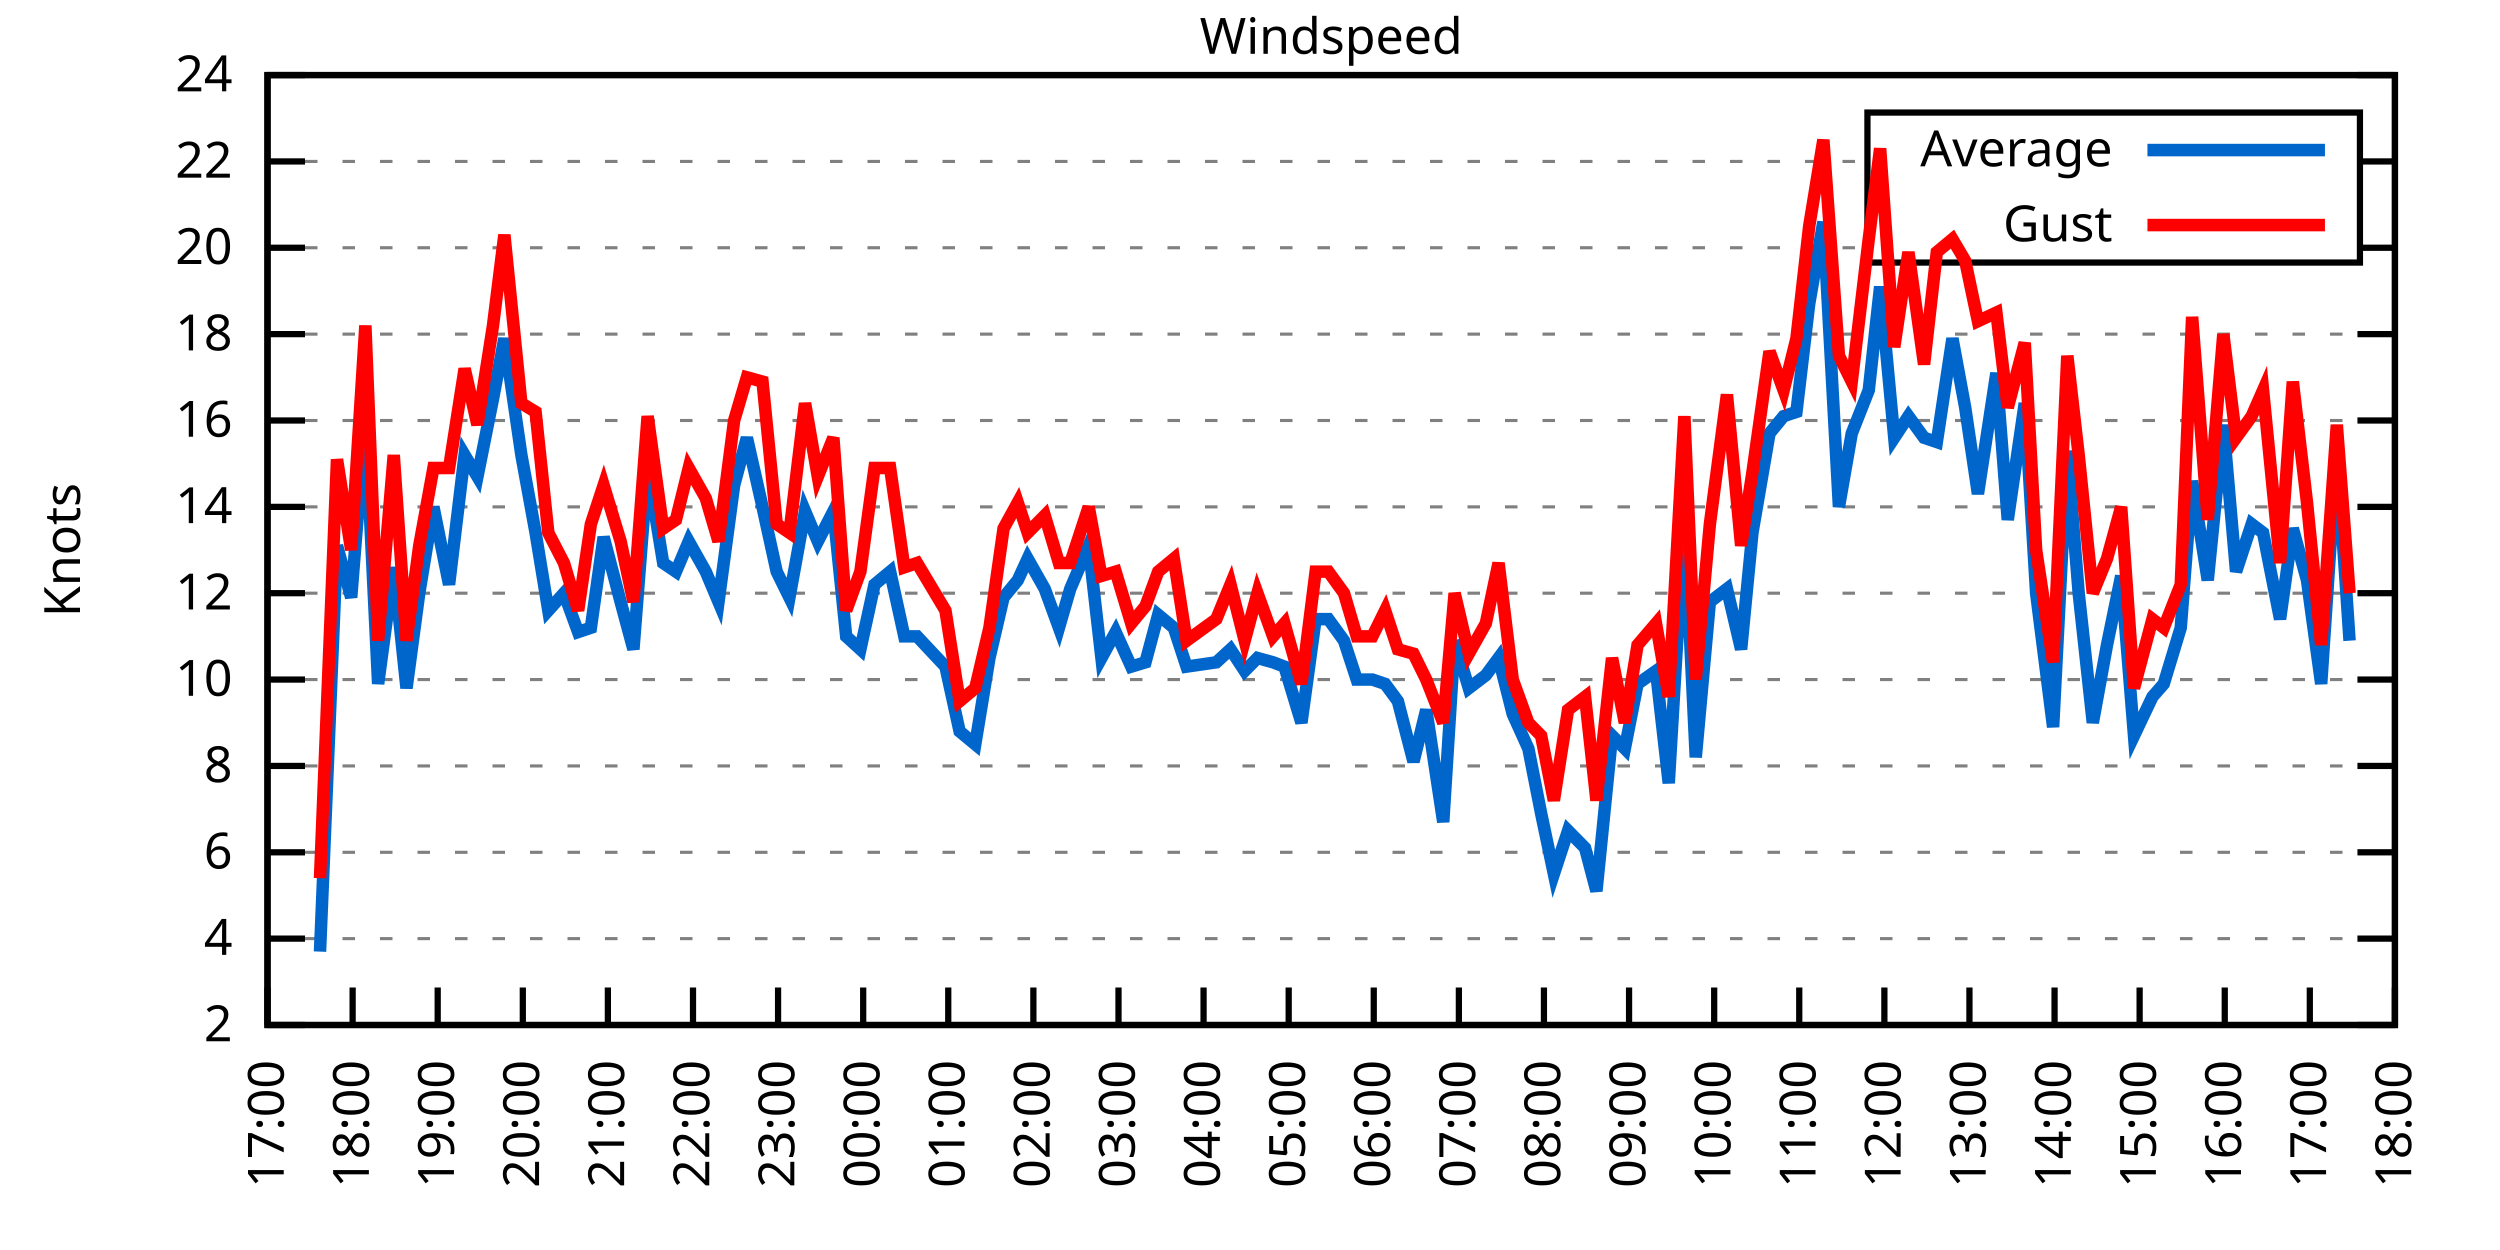
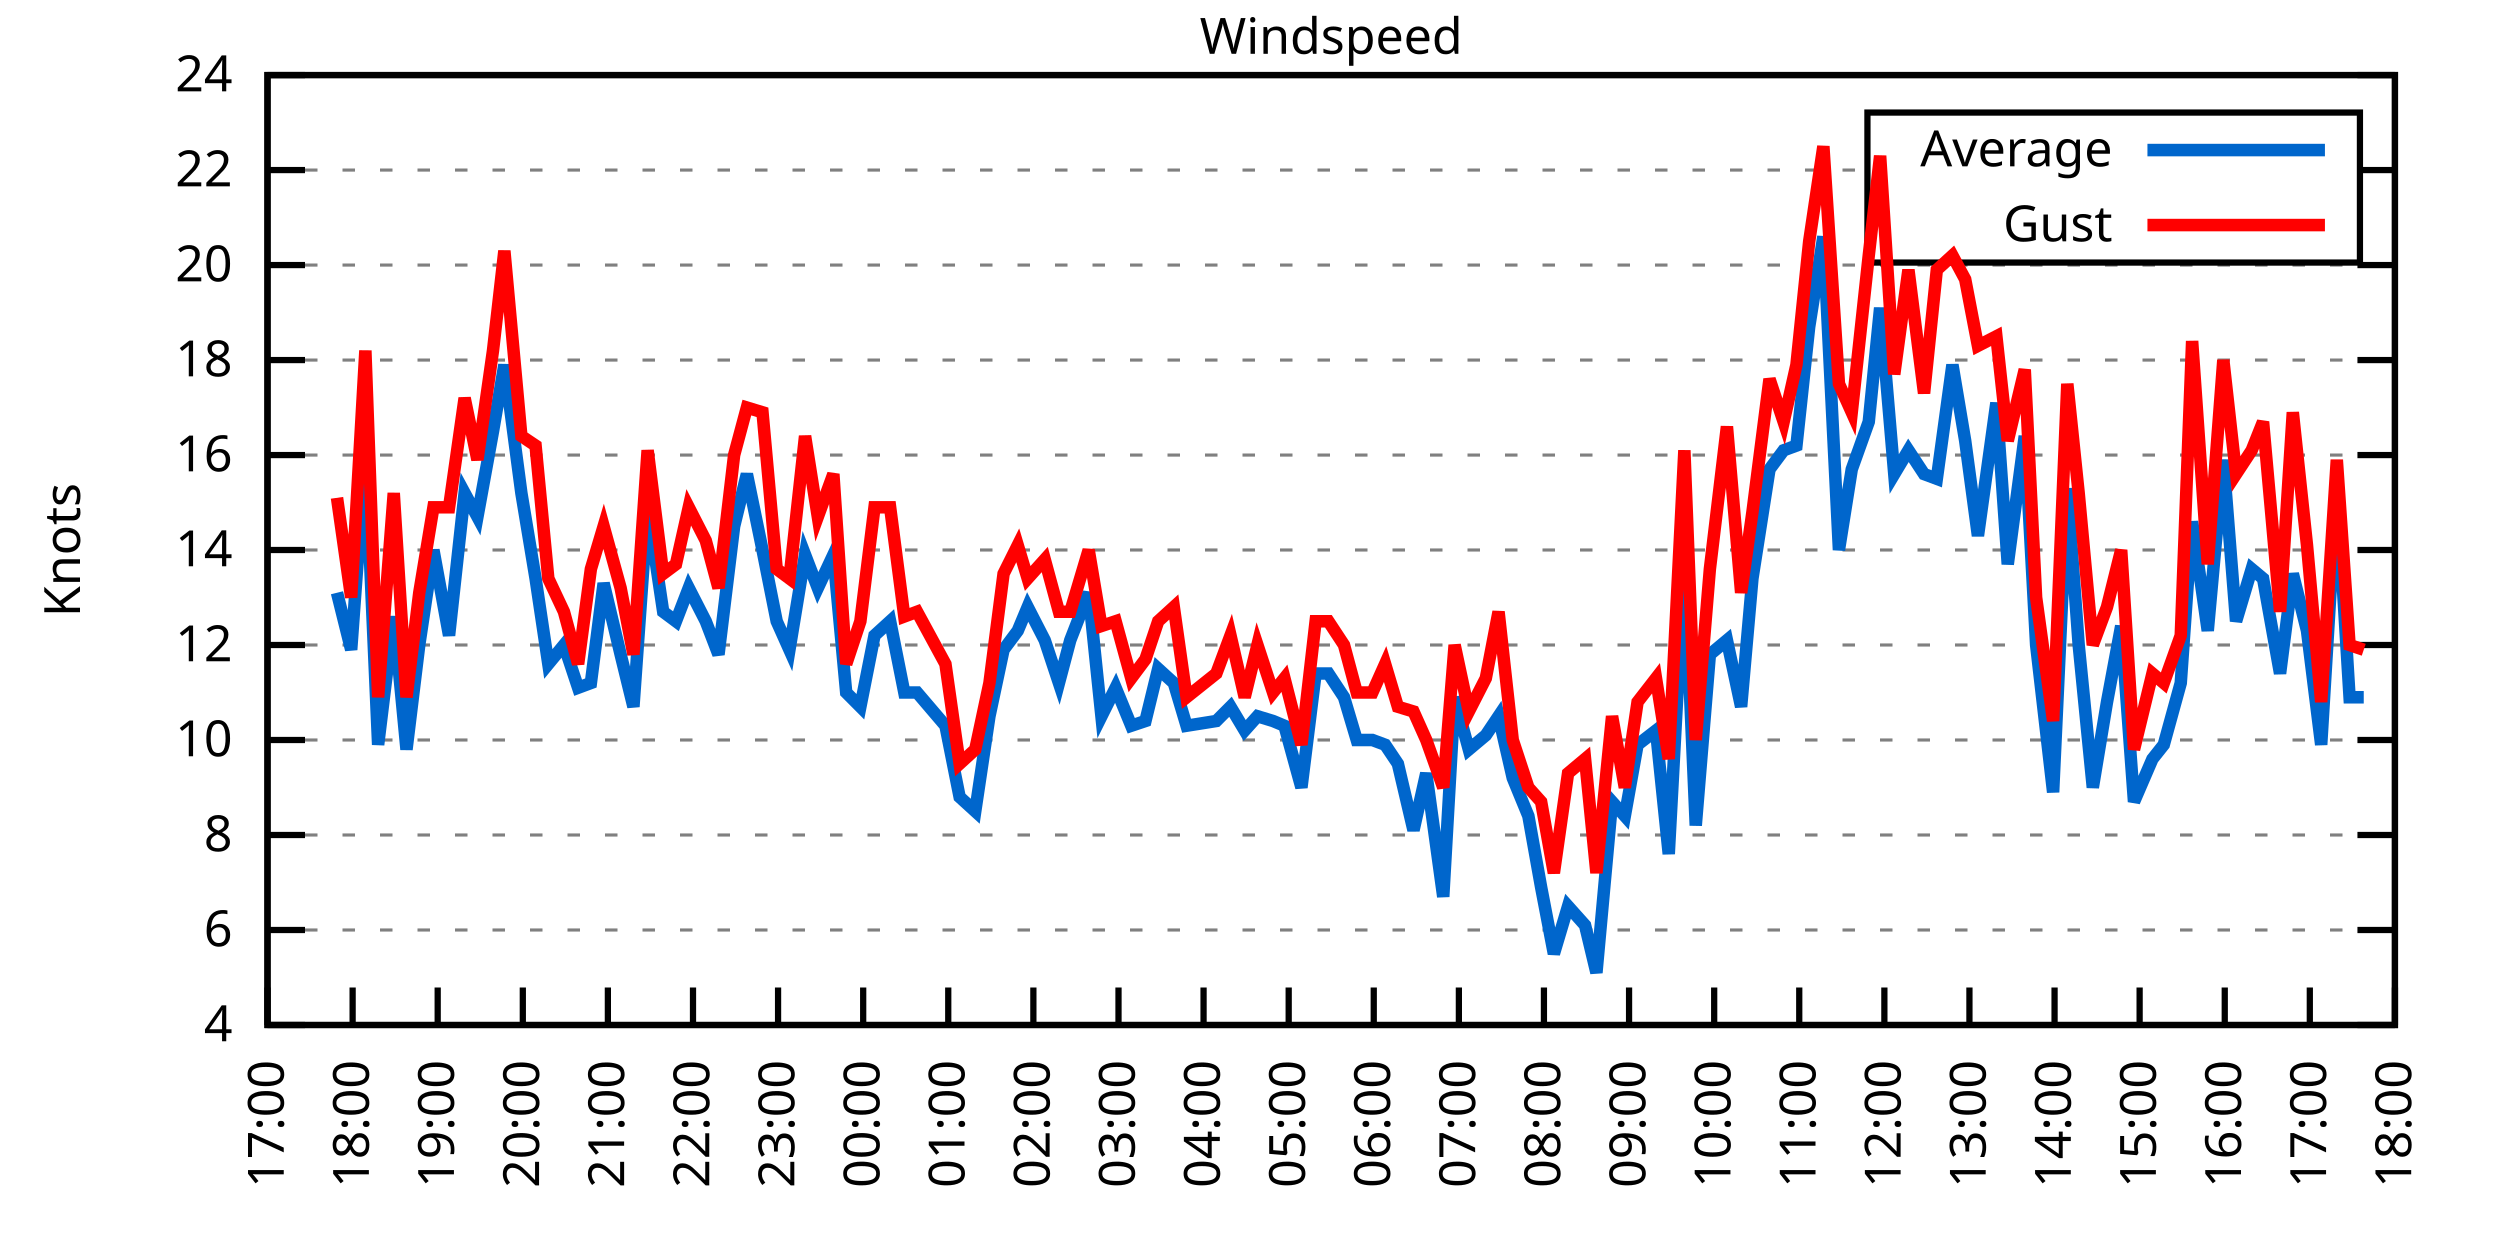
<svg xmlns="http://www.w3.org/2000/svg" xmlns:xlink="http://www.w3.org/1999/xlink" width="400" height="200" viewBox="0 0 400 200">
  <g id="gnuplot_canvas">
    <rect x="0" y="0" width="400" height="200" fill="none" />
    <defs>
      <circle id="gpDot" r="0.5" stroke-width="0.5" stroke="currentColor" />
      <path id="gpPt0" stroke-width="0.333" stroke="currentColor" d="M-1,0 h2 M0,-1 v2" />
      <path id="gpPt1" stroke-width="0.333" stroke="currentColor" d="M-1,-1 L1,1 M1,-1 L-1,1" />
      <path id="gpPt2" stroke-width="0.333" stroke="currentColor" d="M-1,0 L1,0 M0,-1 L0,1 M-1,-1 L1,1 M-1,1 L1,-1" />
      <rect id="gpPt3" stroke-width="0.333" stroke="currentColor" x="-1" y="-1" width="2" height="2" />
      <rect id="gpPt4" stroke-width="0.333" stroke="currentColor" fill="currentColor" x="-1" y="-1" width="2" height="2" />
      <circle id="gpPt5" stroke-width="0.333" stroke="currentColor" cx="0" cy="0" r="1" />
      <use xlink:href="#gpPt5" id="gpPt6" fill="currentColor" stroke="none" />
      <path id="gpPt7" stroke-width="0.333" stroke="currentColor" d="M0,-1.33 L-1.33,0.67 L1.33,0.67 z" />
      <use xlink:href="#gpPt7" id="gpPt8" fill="currentColor" stroke="none" />
      <use xlink:href="#gpPt7" id="gpPt9" stroke="currentColor" transform="rotate(180)" />
      <use xlink:href="#gpPt9" id="gpPt10" fill="currentColor" stroke="none" />
      <use xlink:href="#gpPt3" id="gpPt11" stroke="currentColor" transform="rotate(45)" />
      <use xlink:href="#gpPt11" id="gpPt12" fill="currentColor" stroke="none" />
      <path id="gpPt13" stroke-width="0.333" stroke="currentColor" d="M0,1.330 L1.265,0.411 L0.782,-1.067 L-0.782,-1.076 L-1.265,0.411 z" />
      <use xlink:href="#gpPt13" id="gpPt14" fill="currentColor" stroke="none" />
      <filter id="textbox" filterUnits="objectBoundingBox" x="0" y="0" height="1" width="1">
        <feFlood flood-color="white" flood-opacity="1" result="bgnd" />
        <feComposite in="SourceGraphic" in2="bgnd" operator="atop" />
      </filter>
      <filter id="greybox" filterUnits="objectBoundingBox" x="0" y="0" height="1" width="1">
        <feFlood flood-color="lightgrey" flood-opacity="1" result="grey" />
        <feComposite in="SourceGraphic" in2="grey" operator="atop" />
      </filter>
    </defs>
    <g fill="none" color="white" stroke="currentColor" stroke-width="1.00" stroke-linecap="butt" stroke-linejoin="miter">
</g>
    <g fill="none" color="black" stroke="currentColor" stroke-width="1.00" stroke-linecap="butt" stroke-linejoin="miter">
      <g stroke="none" shape-rendering="crispEdges">
        <polygon fill="rgb(255, 255, 255)" points="42.80,164.00 383.18,164.00 383.18,12.02 42.80,12.02 " />
      </g>
    </g>
    <g fill="none" color="black" stroke="currentColor" stroke-width="1.00" stroke-linecap="butt" stroke-linejoin="miter">
</g>
    <g fill="none" color="black" stroke="black" stroke-width="0.50" stroke-linecap="butt" stroke-linejoin="miter">
</g>
    <g fill="none" color="gray" stroke="currentColor" stroke-width="0.50" stroke-linecap="butt" stroke-linejoin="miter">
      <path stroke="gray" stroke-dasharray="2,4" class="gridline" d="M42.80,164.00 L383.19,164.00  " />
    </g>
    <g fill="none" color="gray" stroke="gray" stroke-width="1.00" stroke-linecap="butt" stroke-linejoin="miter">
</g>
    <g fill="none" color="black" stroke="currentColor" stroke-width="1.00" stroke-linecap="butt" stroke-linejoin="miter">
      <path stroke="black" d="M42.80,164.00 L48.80,164.00 M383.19,164.00 L377.19,164.00  " />
      <g transform="translate(37.20,166.60)" stroke="none" fill="black" font-family="Sans" font-size="8.00" text-anchor="end">
        <text>
-           <tspan font-family="Sans"> 2</tspan>
-         </text>
-       </g>
-     </g>
-     <g fill="none" color="black" stroke="currentColor" stroke-width="1.00" stroke-linecap="butt" stroke-linejoin="miter">
- </g>
-     <g fill="none" color="black" stroke="black" stroke-width="0.50" stroke-linecap="butt" stroke-linejoin="miter">
- </g>
-     <g fill="none" color="gray" stroke="currentColor" stroke-width="0.50" stroke-linecap="butt" stroke-linejoin="miter">
-       <path stroke="gray" stroke-dasharray="2,4" class="gridline" d="M42.80,150.18 L383.19,150.18  " />
-     </g>
-     <g fill="none" color="gray" stroke="gray" stroke-width="1.00" stroke-linecap="butt" stroke-linejoin="miter">
- </g>
-     <g fill="none" color="black" stroke="currentColor" stroke-width="1.00" stroke-linecap="butt" stroke-linejoin="miter">
-       <path stroke="black" d="M42.80,150.18 L48.80,150.18 M383.19,150.18 L377.19,150.18  " />
-       <g transform="translate(37.20,152.78)" stroke="none" fill="black" font-family="Sans" font-size="8.00" text-anchor="end">
-         <text>
          <tspan font-family="Sans"> 4</tspan>
        </text>
      </g>
    </g>
    <g fill="none" color="black" stroke="currentColor" stroke-width="1.00" stroke-linecap="butt" stroke-linejoin="miter">
</g>
    <g fill="none" color="black" stroke="black" stroke-width="0.50" stroke-linecap="butt" stroke-linejoin="miter">
</g>
    <g fill="none" color="gray" stroke="currentColor" stroke-width="0.50" stroke-linecap="butt" stroke-linejoin="miter">
-       <path stroke="gray" stroke-dasharray="2,4" class="gridline" d="M42.80,136.37 L383.19,136.37  " />
-     </g>
-     <g fill="none" color="gray" stroke="gray" stroke-width="1.00" stroke-linecap="butt" stroke-linejoin="miter">
- </g>
-     <g fill="none" color="black" stroke="currentColor" stroke-width="1.00" stroke-linecap="butt" stroke-linejoin="miter">
-       <path stroke="black" d="M42.80,136.37 L48.80,136.37 M383.19,136.37 L377.19,136.37  " />
-       <g transform="translate(37.20,138.97)" stroke="none" fill="black" font-family="Sans" font-size="8.00" text-anchor="end">
+       <path stroke="gray" stroke-dasharray="2,4" class="gridline" d="M42.80,148.80 L383.19,148.80  " />
+     </g>
+     <g fill="none" color="gray" stroke="gray" stroke-width="1.00" stroke-linecap="butt" stroke-linejoin="miter">
+ </g>
+     <g fill="none" color="black" stroke="currentColor" stroke-width="1.00" stroke-linecap="butt" stroke-linejoin="miter">
+       <path stroke="black" d="M42.80,148.80 L48.80,148.80 M383.19,148.80 L377.19,148.80  " />
+       <g transform="translate(37.20,151.40)" stroke="none" fill="black" font-family="Sans" font-size="8.00" text-anchor="end">
        <text>
          <tspan font-family="Sans"> 6</tspan>
        </text>
      </g>
    </g>
    <g fill="none" color="black" stroke="currentColor" stroke-width="1.00" stroke-linecap="butt" stroke-linejoin="miter">
</g>
    <g fill="none" color="black" stroke="black" stroke-width="0.50" stroke-linecap="butt" stroke-linejoin="miter">
</g>
    <g fill="none" color="gray" stroke="currentColor" stroke-width="0.50" stroke-linecap="butt" stroke-linejoin="miter">
-       <path stroke="gray" stroke-dasharray="2,4" class="gridline" d="M42.80,122.55 L383.19,122.55  " />
-     </g>
-     <g fill="none" color="gray" stroke="gray" stroke-width="1.00" stroke-linecap="butt" stroke-linejoin="miter">
- </g>
-     <g fill="none" color="black" stroke="currentColor" stroke-width="1.00" stroke-linecap="butt" stroke-linejoin="miter">
-       <path stroke="black" d="M42.80,122.55 L48.80,122.55 M383.19,122.55 L377.19,122.55  " />
-       <g transform="translate(37.20,125.15)" stroke="none" fill="black" font-family="Sans" font-size="8.00" text-anchor="end">
+       <path stroke="gray" stroke-dasharray="2,4" class="gridline" d="M42.80,133.60 L383.19,133.60  " />
+     </g>
+     <g fill="none" color="gray" stroke="gray" stroke-width="1.00" stroke-linecap="butt" stroke-linejoin="miter">
+ </g>
+     <g fill="none" color="black" stroke="currentColor" stroke-width="1.00" stroke-linecap="butt" stroke-linejoin="miter">
+       <path stroke="black" d="M42.80,133.60 L48.80,133.60 M383.19,133.60 L377.19,133.60  " />
+       <g transform="translate(37.20,136.20)" stroke="none" fill="black" font-family="Sans" font-size="8.00" text-anchor="end">
        <text>
          <tspan font-family="Sans"> 8</tspan>
        </text>
      </g>
    </g>
    <g fill="none" color="black" stroke="currentColor" stroke-width="1.00" stroke-linecap="butt" stroke-linejoin="miter">
</g>
    <g fill="none" color="black" stroke="black" stroke-width="0.50" stroke-linecap="butt" stroke-linejoin="miter">
</g>
    <g fill="none" color="gray" stroke="currentColor" stroke-width="0.50" stroke-linecap="butt" stroke-linejoin="miter">
-       <path stroke="gray" stroke-dasharray="2,4" class="gridline" d="M42.80,108.73 L383.19,108.73  " />
-     </g>
-     <g fill="none" color="gray" stroke="gray" stroke-width="1.00" stroke-linecap="butt" stroke-linejoin="miter">
- </g>
-     <g fill="none" color="black" stroke="currentColor" stroke-width="1.00" stroke-linecap="butt" stroke-linejoin="miter">
-       <path stroke="black" d="M42.80,108.73 L48.80,108.73 M383.19,108.73 L377.19,108.73  " />
-       <g transform="translate(37.20,111.33)" stroke="none" fill="black" font-family="Sans" font-size="8.00" text-anchor="end">
+       <path stroke="gray" stroke-dasharray="2,4" class="gridline" d="M42.80,118.40 L383.19,118.40  " />
+     </g>
+     <g fill="none" color="gray" stroke="gray" stroke-width="1.00" stroke-linecap="butt" stroke-linejoin="miter">
+ </g>
+     <g fill="none" color="black" stroke="currentColor" stroke-width="1.00" stroke-linecap="butt" stroke-linejoin="miter">
+       <path stroke="black" d="M42.80,118.40 L48.80,118.40 M383.19,118.40 L377.19,118.40  " />
+       <g transform="translate(37.20,121.00)" stroke="none" fill="black" font-family="Sans" font-size="8.00" text-anchor="end">
        <text>
          <tspan font-family="Sans"> 10</tspan>
        </text>
      </g>
    </g>
    <g fill="none" color="black" stroke="currentColor" stroke-width="1.00" stroke-linecap="butt" stroke-linejoin="miter">
</g>
    <g fill="none" color="black" stroke="black" stroke-width="0.50" stroke-linecap="butt" stroke-linejoin="miter">
</g>
    <g fill="none" color="gray" stroke="currentColor" stroke-width="0.50" stroke-linecap="butt" stroke-linejoin="miter">
-       <path stroke="gray" stroke-dasharray="2,4" class="gridline" d="M42.80,94.91 L383.19,94.91  " />
-     </g>
-     <g fill="none" color="gray" stroke="gray" stroke-width="1.00" stroke-linecap="butt" stroke-linejoin="miter">
- </g>
-     <g fill="none" color="black" stroke="currentColor" stroke-width="1.00" stroke-linecap="butt" stroke-linejoin="miter">
-       <path stroke="black" d="M42.80,94.91 L48.80,94.91 M383.19,94.91 L377.19,94.91  " />
-       <g transform="translate(37.20,97.51)" stroke="none" fill="black" font-family="Sans" font-size="8.00" text-anchor="end">
+       <path stroke="gray" stroke-dasharray="2,4" class="gridline" d="M42.80,103.20 L383.19,103.20  " />
+     </g>
+     <g fill="none" color="gray" stroke="gray" stroke-width="1.00" stroke-linecap="butt" stroke-linejoin="miter">
+ </g>
+     <g fill="none" color="black" stroke="currentColor" stroke-width="1.00" stroke-linecap="butt" stroke-linejoin="miter">
+       <path stroke="black" d="M42.80,103.20 L48.80,103.20 M383.19,103.20 L377.19,103.20  " />
+       <g transform="translate(37.20,105.80)" stroke="none" fill="black" font-family="Sans" font-size="8.00" text-anchor="end">
        <text>
          <tspan font-family="Sans"> 12</tspan>
        </text>
      </g>
    </g>
    <g fill="none" color="black" stroke="currentColor" stroke-width="1.00" stroke-linecap="butt" stroke-linejoin="miter">
</g>
    <g fill="none" color="black" stroke="black" stroke-width="0.50" stroke-linecap="butt" stroke-linejoin="miter">
</g>
    <g fill="none" color="gray" stroke="currentColor" stroke-width="0.50" stroke-linecap="butt" stroke-linejoin="miter">
-       <path stroke="gray" stroke-dasharray="2,4" class="gridline" d="M42.80,81.10 L383.19,81.10  " />
-     </g>
-     <g fill="none" color="gray" stroke="gray" stroke-width="1.00" stroke-linecap="butt" stroke-linejoin="miter">
- </g>
-     <g fill="none" color="black" stroke="currentColor" stroke-width="1.00" stroke-linecap="butt" stroke-linejoin="miter">
-       <path stroke="black" d="M42.80,81.10 L48.80,81.10 M383.19,81.10 L377.19,81.10  " />
-       <g transform="translate(37.20,83.70)" stroke="none" fill="black" font-family="Sans" font-size="8.00" text-anchor="end">
+       <path stroke="gray" stroke-dasharray="2,4" class="gridline" d="M42.80,88.00 L383.19,88.00  " />
+     </g>
+     <g fill="none" color="gray" stroke="gray" stroke-width="1.00" stroke-linecap="butt" stroke-linejoin="miter">
+ </g>
+     <g fill="none" color="black" stroke="currentColor" stroke-width="1.00" stroke-linecap="butt" stroke-linejoin="miter">
+       <path stroke="black" d="M42.80,88.00 L48.80,88.00 M383.19,88.00 L377.19,88.00  " />
+       <g transform="translate(37.20,90.60)" stroke="none" fill="black" font-family="Sans" font-size="8.00" text-anchor="end">
        <text>
          <tspan font-family="Sans"> 14</tspan>
        </text>
      </g>
    </g>
    <g fill="none" color="black" stroke="currentColor" stroke-width="1.00" stroke-linecap="butt" stroke-linejoin="miter">
</g>
    <g fill="none" color="black" stroke="black" stroke-width="0.50" stroke-linecap="butt" stroke-linejoin="miter">
</g>
    <g fill="none" color="gray" stroke="currentColor" stroke-width="0.50" stroke-linecap="butt" stroke-linejoin="miter">
-       <path stroke="gray" stroke-dasharray="2,4" class="gridline" d="M42.80,67.28 L383.19,67.28  " />
-     </g>
-     <g fill="none" color="gray" stroke="gray" stroke-width="1.00" stroke-linecap="butt" stroke-linejoin="miter">
- </g>
-     <g fill="none" color="black" stroke="currentColor" stroke-width="1.00" stroke-linecap="butt" stroke-linejoin="miter">
-       <path stroke="black" d="M42.80,67.28 L48.80,67.28 M383.19,67.28 L377.19,67.28  " />
-       <g transform="translate(37.20,69.88)" stroke="none" fill="black" font-family="Sans" font-size="8.00" text-anchor="end">
+       <path stroke="gray" stroke-dasharray="2,4" class="gridline" d="M42.80,72.81 L383.19,72.81  " />
+     </g>
+     <g fill="none" color="gray" stroke="gray" stroke-width="1.00" stroke-linecap="butt" stroke-linejoin="miter">
+ </g>
+     <g fill="none" color="black" stroke="currentColor" stroke-width="1.00" stroke-linecap="butt" stroke-linejoin="miter">
+       <path stroke="black" d="M42.80,72.81 L48.80,72.81 M383.19,72.81 L377.19,72.81  " />
+       <g transform="translate(37.20,75.41)" stroke="none" fill="black" font-family="Sans" font-size="8.00" text-anchor="end">
        <text>
          <tspan font-family="Sans"> 16</tspan>
        </text>
      </g>
    </g>
    <g fill="none" color="black" stroke="currentColor" stroke-width="1.00" stroke-linecap="butt" stroke-linejoin="miter">
</g>
    <g fill="none" color="black" stroke="black" stroke-width="0.50" stroke-linecap="butt" stroke-linejoin="miter">
</g>
    <g fill="none" color="gray" stroke="currentColor" stroke-width="0.50" stroke-linecap="butt" stroke-linejoin="miter">
-       <path stroke="gray" stroke-dasharray="2,4" class="gridline" d="M42.80,53.46 L383.19,53.46  " />
-     </g>
-     <g fill="none" color="gray" stroke="gray" stroke-width="1.00" stroke-linecap="butt" stroke-linejoin="miter">
- </g>
-     <g fill="none" color="black" stroke="currentColor" stroke-width="1.00" stroke-linecap="butt" stroke-linejoin="miter">
-       <path stroke="black" d="M42.80,53.46 L48.80,53.46 M383.19,53.46 L377.19,53.46  " />
-       <g transform="translate(37.20,56.06)" stroke="none" fill="black" font-family="Sans" font-size="8.00" text-anchor="end">
+       <path stroke="gray" stroke-dasharray="2,4" class="gridline" d="M42.80,57.61 L383.19,57.61  " />
+     </g>
+     <g fill="none" color="gray" stroke="gray" stroke-width="1.00" stroke-linecap="butt" stroke-linejoin="miter">
+ </g>
+     <g fill="none" color="black" stroke="currentColor" stroke-width="1.00" stroke-linecap="butt" stroke-linejoin="miter">
+       <path stroke="black" d="M42.80,57.61 L48.80,57.61 M383.19,57.61 L377.19,57.61  " />
+       <g transform="translate(37.20,60.21)" stroke="none" fill="black" font-family="Sans" font-size="8.00" text-anchor="end">
        <text>
          <tspan font-family="Sans"> 18</tspan>
        </text>
      </g>
    </g>
    <g fill="none" color="black" stroke="currentColor" stroke-width="1.00" stroke-linecap="butt" stroke-linejoin="miter">
</g>
    <g fill="none" color="black" stroke="black" stroke-width="0.50" stroke-linecap="butt" stroke-linejoin="miter">
</g>
    <g fill="none" color="gray" stroke="currentColor" stroke-width="0.50" stroke-linecap="butt" stroke-linejoin="miter">
-       <path stroke="gray" stroke-dasharray="2,4" class="gridline" d="M42.80,39.64 L298.79,39.64 M377.59,39.64 L383.19,39.64  " />
-     </g>
-     <g fill="none" color="gray" stroke="gray" stroke-width="1.00" stroke-linecap="butt" stroke-linejoin="miter">
- </g>
-     <g fill="none" color="black" stroke="currentColor" stroke-width="1.00" stroke-linecap="butt" stroke-linejoin="miter">
-       <path stroke="black" d="M42.80,39.64 L48.80,39.64 M383.19,39.64 L377.19,39.64  " />
-       <g transform="translate(37.20,42.24)" stroke="none" fill="black" font-family="Sans" font-size="8.00" text-anchor="end">
+       <path stroke="gray" stroke-dasharray="2,4" class="gridline" d="M42.80,42.41 L383.19,42.41  " />
+     </g>
+     <g fill="none" color="gray" stroke="gray" stroke-width="1.00" stroke-linecap="butt" stroke-linejoin="miter">
+ </g>
+     <g fill="none" color="black" stroke="currentColor" stroke-width="1.00" stroke-linecap="butt" stroke-linejoin="miter">
+       <path stroke="black" d="M42.80,42.41 L48.80,42.41 M383.19,42.41 L377.19,42.41  " />
+       <g transform="translate(37.20,45.01)" stroke="none" fill="black" font-family="Sans" font-size="8.00" text-anchor="end">
        <text>
          <tspan font-family="Sans"> 20</tspan>
        </text>
      </g>
    </g>
    <g fill="none" color="black" stroke="currentColor" stroke-width="1.00" stroke-linecap="butt" stroke-linejoin="miter">
</g>
    <g fill="none" color="black" stroke="black" stroke-width="0.50" stroke-linecap="butt" stroke-linejoin="miter">
</g>
    <g fill="none" color="gray" stroke="currentColor" stroke-width="0.50" stroke-linecap="butt" stroke-linejoin="miter">
-       <path stroke="gray" stroke-dasharray="2,4" class="gridline" d="M42.80,25.83 L298.79,25.83 M377.59,25.83 L383.19,25.83  " />
-     </g>
-     <g fill="none" color="gray" stroke="gray" stroke-width="1.00" stroke-linecap="butt" stroke-linejoin="miter">
- </g>
-     <g fill="none" color="black" stroke="currentColor" stroke-width="1.00" stroke-linecap="butt" stroke-linejoin="miter">
-       <path stroke="black" d="M42.80,25.83 L48.80,25.83 M383.19,25.83 L377.19,25.83  " />
-       <g transform="translate(37.20,28.43)" stroke="none" fill="black" font-family="Sans" font-size="8.00" text-anchor="end">
+       <path stroke="gray" stroke-dasharray="2,4" class="gridline" d="M42.80,27.21 L298.79,27.21 M377.59,27.21 L383.19,27.21  " />
+     </g>
+     <g fill="none" color="gray" stroke="gray" stroke-width="1.00" stroke-linecap="butt" stroke-linejoin="miter">
+ </g>
+     <g fill="none" color="black" stroke="currentColor" stroke-width="1.00" stroke-linecap="butt" stroke-linejoin="miter">
+       <path stroke="black" d="M42.80,27.21 L48.80,27.21 M383.19,27.21 L377.19,27.21  " />
+       <g transform="translate(37.20,29.81)" stroke="none" fill="black" font-family="Sans" font-size="8.00" text-anchor="end">
        <text>
          <tspan font-family="Sans"> 22</tspan>
        </text>
      </g>
    </g>
    <g fill="none" color="black" stroke="currentColor" stroke-width="1.00" stroke-linecap="butt" stroke-linejoin="miter">
</g>
    <g fill="none" color="black" stroke="black" stroke-width="0.50" stroke-linecap="butt" stroke-linejoin="miter">
</g>
    <g fill="none" color="gray" stroke="currentColor" stroke-width="0.50" stroke-linecap="butt" stroke-linejoin="miter">
      <path stroke="gray" stroke-dasharray="2,4" class="gridline" d="M42.80,12.01 L383.19,12.01  " />
    </g>
    <g fill="none" color="gray" stroke="gray" stroke-width="1.00" stroke-linecap="butt" stroke-linejoin="miter">
</g>
    <g fill="none" color="black" stroke="currentColor" stroke-width="1.00" stroke-linecap="butt" stroke-linejoin="miter">
      <path stroke="black" d="M42.80,12.01 L48.80,12.01 M383.19,12.01 L377.19,12.01  " />
      <g transform="translate(37.20,14.61)" stroke="none" fill="black" font-family="Sans" font-size="8.00" text-anchor="end">
        <text>
          <tspan font-family="Sans"> 24</tspan>
        </text>
      </g>
    </g>
    <g fill="none" color="black" stroke="currentColor" stroke-width="1.00" stroke-linecap="butt" stroke-linejoin="miter">
      <path stroke="black" d="M42.80,164.00 L42.80,158.00  " />
      <g transform="translate(45.40,169.60) rotate(270.00)" stroke="none" fill="black" font-family="Sans" font-size="8.00" text-anchor="end">
        <text>
          <tspan font-family="Sans">17:00</tspan>
        </text>
      </g>
    </g>
    <g fill="none" color="black" stroke="currentColor" stroke-width="1.00" stroke-linecap="butt" stroke-linejoin="miter">
      <path stroke="black" d="M56.42,164.00 L56.42,158.00  " />
      <g transform="translate(59.02,169.60) rotate(270.00)" stroke="none" fill="black" font-family="Sans" font-size="8.00" text-anchor="end">
        <text>
          <tspan font-family="Sans">18:00</tspan>
        </text>
      </g>
    </g>
    <g fill="none" color="black" stroke="currentColor" stroke-width="1.00" stroke-linecap="butt" stroke-linejoin="miter">
      <path stroke="black" d="M70.03,164.00 L70.03,158.00  " />
      <g transform="translate(72.63,169.60) rotate(270.00)" stroke="none" fill="black" font-family="Sans" font-size="8.00" text-anchor="end">
        <text>
          <tspan font-family="Sans">19:00</tspan>
        </text>
      </g>
    </g>
    <g fill="none" color="black" stroke="currentColor" stroke-width="1.00" stroke-linecap="butt" stroke-linejoin="miter">
      <path stroke="black" d="M83.65,164.00 L83.65,158.00  " />
      <g transform="translate(86.25,169.60) rotate(270.00)" stroke="none" fill="black" font-family="Sans" font-size="8.00" text-anchor="end">
        <text>
          <tspan font-family="Sans">20:00</tspan>
        </text>
      </g>
    </g>
    <g fill="none" color="black" stroke="currentColor" stroke-width="1.00" stroke-linecap="butt" stroke-linejoin="miter">
      <path stroke="black" d="M97.26,164.00 L97.26,158.00  " />
      <g transform="translate(99.86,169.60) rotate(270.00)" stroke="none" fill="black" font-family="Sans" font-size="8.00" text-anchor="end">
        <text>
          <tspan font-family="Sans">21:00</tspan>
        </text>
      </g>
    </g>
    <g fill="none" color="black" stroke="currentColor" stroke-width="1.00" stroke-linecap="butt" stroke-linejoin="miter">
      <path stroke="black" d="M110.88,164.00 L110.88,158.00  " />
      <g transform="translate(113.48,169.60) rotate(270.00)" stroke="none" fill="black" font-family="Sans" font-size="8.00" text-anchor="end">
        <text>
          <tspan font-family="Sans">22:00</tspan>
        </text>
      </g>
    </g>
    <g fill="none" color="black" stroke="currentColor" stroke-width="1.00" stroke-linecap="butt" stroke-linejoin="miter">
      <path stroke="black" d="M124.49,164.00 L124.49,158.00  " />
      <g transform="translate(127.09,169.60) rotate(270.00)" stroke="none" fill="black" font-family="Sans" font-size="8.00" text-anchor="end">
        <text>
          <tspan font-family="Sans">23:00</tspan>
        </text>
      </g>
    </g>
    <g fill="none" color="black" stroke="currentColor" stroke-width="1.00" stroke-linecap="butt" stroke-linejoin="miter">
      <path stroke="black" d="M138.11,164.00 L138.11,158.00  " />
      <g transform="translate(140.71,169.60) rotate(270.00)" stroke="none" fill="black" font-family="Sans" font-size="8.00" text-anchor="end">
        <text>
          <tspan font-family="Sans">00:00</tspan>
        </text>
      </g>
    </g>
    <g fill="none" color="black" stroke="currentColor" stroke-width="1.00" stroke-linecap="butt" stroke-linejoin="miter">
      <path stroke="black" d="M151.72,164.00 L151.72,158.00  " />
      <g transform="translate(154.32,169.60) rotate(270.00)" stroke="none" fill="black" font-family="Sans" font-size="8.00" text-anchor="end">
        <text>
          <tspan font-family="Sans">01:00</tspan>
        </text>
      </g>
    </g>
    <g fill="none" color="black" stroke="currentColor" stroke-width="1.00" stroke-linecap="butt" stroke-linejoin="miter">
      <path stroke="black" d="M165.34,164.00 L165.34,158.00  " />
      <g transform="translate(167.94,169.60) rotate(270.00)" stroke="none" fill="black" font-family="Sans" font-size="8.00" text-anchor="end">
        <text>
          <tspan font-family="Sans">02:00</tspan>
        </text>
      </g>
    </g>
    <g fill="none" color="black" stroke="currentColor" stroke-width="1.00" stroke-linecap="butt" stroke-linejoin="miter">
      <path stroke="black" d="M178.96,164.00 L178.96,158.00  " />
      <g transform="translate(181.56,169.60) rotate(270.00)" stroke="none" fill="black" font-family="Sans" font-size="8.00" text-anchor="end">
        <text>
          <tspan font-family="Sans">03:00</tspan>
        </text>
      </g>
    </g>
    <g fill="none" color="black" stroke="currentColor" stroke-width="1.00" stroke-linecap="butt" stroke-linejoin="miter">
      <path stroke="black" d="M192.57,164.00 L192.57,158.00  " />
      <g transform="translate(195.17,169.60) rotate(270.00)" stroke="none" fill="black" font-family="Sans" font-size="8.00" text-anchor="end">
        <text>
          <tspan font-family="Sans">04:00</tspan>
        </text>
      </g>
    </g>
    <g fill="none" color="black" stroke="currentColor" stroke-width="1.00" stroke-linecap="butt" stroke-linejoin="miter">
      <path stroke="black" d="M206.19,164.00 L206.19,158.00  " />
      <g transform="translate(208.79,169.60) rotate(270.00)" stroke="none" fill="black" font-family="Sans" font-size="8.00" text-anchor="end">
        <text>
          <tspan font-family="Sans">05:00</tspan>
        </text>
      </g>
    </g>
    <g fill="none" color="black" stroke="currentColor" stroke-width="1.00" stroke-linecap="butt" stroke-linejoin="miter">
      <path stroke="black" d="M219.80,164.00 L219.80,158.00  " />
      <g transform="translate(222.40,169.60) rotate(270.00)" stroke="none" fill="black" font-family="Sans" font-size="8.00" text-anchor="end">
        <text>
          <tspan font-family="Sans">06:00</tspan>
        </text>
      </g>
    </g>
    <g fill="none" color="black" stroke="currentColor" stroke-width="1.00" stroke-linecap="butt" stroke-linejoin="miter">
      <path stroke="black" d="M233.42,164.00 L233.42,158.00  " />
      <g transform="translate(236.02,169.60) rotate(270.00)" stroke="none" fill="black" font-family="Sans" font-size="8.00" text-anchor="end">
        <text>
          <tspan font-family="Sans">07:00</tspan>
        </text>
      </g>
    </g>
    <g fill="none" color="black" stroke="currentColor" stroke-width="1.00" stroke-linecap="butt" stroke-linejoin="miter">
      <path stroke="black" d="M247.03,164.00 L247.03,158.00  " />
      <g transform="translate(249.63,169.60) rotate(270.00)" stroke="none" fill="black" font-family="Sans" font-size="8.00" text-anchor="end">
        <text>
          <tspan font-family="Sans">08:00</tspan>
        </text>
      </g>
    </g>
    <g fill="none" color="black" stroke="currentColor" stroke-width="1.00" stroke-linecap="butt" stroke-linejoin="miter">
      <path stroke="black" d="M260.65,164.00 L260.65,158.00  " />
      <g transform="translate(263.25,169.60) rotate(270.00)" stroke="none" fill="black" font-family="Sans" font-size="8.00" text-anchor="end">
        <text>
          <tspan font-family="Sans">09:00</tspan>
        </text>
      </g>
    </g>
    <g fill="none" color="black" stroke="currentColor" stroke-width="1.00" stroke-linecap="butt" stroke-linejoin="miter">
      <path stroke="black" d="M274.27,164.00 L274.27,158.00  " />
      <g transform="translate(276.87,169.60) rotate(270.00)" stroke="none" fill="black" font-family="Sans" font-size="8.00" text-anchor="end">
        <text>
          <tspan font-family="Sans">10:00</tspan>
        </text>
      </g>
    </g>
    <g fill="none" color="black" stroke="currentColor" stroke-width="1.00" stroke-linecap="butt" stroke-linejoin="miter">
      <path stroke="black" d="M287.88,164.00 L287.88,158.00  " />
      <g transform="translate(290.48,169.60) rotate(270.00)" stroke="none" fill="black" font-family="Sans" font-size="8.00" text-anchor="end">
        <text>
          <tspan font-family="Sans">11:00</tspan>
        </text>
      </g>
    </g>
    <g fill="none" color="black" stroke="currentColor" stroke-width="1.00" stroke-linecap="butt" stroke-linejoin="miter">
      <path stroke="black" d="M301.50,164.00 L301.50,158.00  " />
      <g transform="translate(304.10,169.60) rotate(270.00)" stroke="none" fill="black" font-family="Sans" font-size="8.00" text-anchor="end">
        <text>
          <tspan font-family="Sans">12:00</tspan>
        </text>
      </g>
    </g>
    <g fill="none" color="black" stroke="currentColor" stroke-width="1.00" stroke-linecap="butt" stroke-linejoin="miter">
      <path stroke="black" d="M315.11,164.00 L315.11,158.00  " />
      <g transform="translate(317.71,169.60) rotate(270.00)" stroke="none" fill="black" font-family="Sans" font-size="8.00" text-anchor="end">
        <text>
          <tspan font-family="Sans">13:00</tspan>
        </text>
      </g>
    </g>
    <g fill="none" color="black" stroke="currentColor" stroke-width="1.00" stroke-linecap="butt" stroke-linejoin="miter">
      <path stroke="black" d="M328.73,164.00 L328.73,158.00  " />
      <g transform="translate(331.33,169.60) rotate(270.00)" stroke="none" fill="black" font-family="Sans" font-size="8.00" text-anchor="end">
        <text>
          <tspan font-family="Sans">14:00</tspan>
        </text>
      </g>
    </g>
    <g fill="none" color="black" stroke="currentColor" stroke-width="1.00" stroke-linecap="butt" stroke-linejoin="miter">
      <path stroke="black" d="M342.34,164.00 L342.34,158.00  " />
      <g transform="translate(344.94,169.60) rotate(270.00)" stroke="none" fill="black" font-family="Sans" font-size="8.00" text-anchor="end">
        <text>
          <tspan font-family="Sans">15:00</tspan>
        </text>
      </g>
    </g>
    <g fill="none" color="black" stroke="currentColor" stroke-width="1.00" stroke-linecap="butt" stroke-linejoin="miter">
      <path stroke="black" d="M355.96,164.00 L355.96,158.00  " />
      <g transform="translate(358.56,169.60) rotate(270.00)" stroke="none" fill="black" font-family="Sans" font-size="8.00" text-anchor="end">
        <text>
          <tspan font-family="Sans">16:00</tspan>
        </text>
      </g>
    </g>
    <g fill="none" color="black" stroke="currentColor" stroke-width="1.00" stroke-linecap="butt" stroke-linejoin="miter">
      <path stroke="black" d="M369.57,164.00 L369.57,158.00  " />
      <g transform="translate(372.17,169.60) rotate(270.00)" stroke="none" fill="black" font-family="Sans" font-size="8.00" text-anchor="end">
        <text>
          <tspan font-family="Sans">17:00</tspan>
        </text>
      </g>
    </g>
    <g fill="none" color="black" stroke="currentColor" stroke-width="1.00" stroke-linecap="butt" stroke-linejoin="miter">
      <path stroke="black" d="M383.19,164.00 L383.19,158.00  " />
      <g transform="translate(385.79,169.60) rotate(270.00)" stroke="none" fill="black" font-family="Sans" font-size="8.00" text-anchor="end">
        <text>
          <tspan font-family="Sans">18:00</tspan>
        </text>
      </g>
    </g>
    <g fill="none" color="black" stroke="currentColor" stroke-width="1.00" stroke-linecap="butt" stroke-linejoin="miter">
</g>
    <g fill="none" color="black" stroke="currentColor" stroke-width="1.00" stroke-linecap="butt" stroke-linejoin="miter">
      <path stroke="black" d="M42.80,12.01 L42.80,164.00 L383.19,164.00 L383.19,12.01 L42.80,12.01 Z  " />
    </g>
    <g fill="none" color="black" stroke="currentColor" stroke-width="1.00" stroke-linecap="butt" stroke-linejoin="miter">
</g>
    <g fill="none" color="black" stroke="currentColor" stroke-width="1.00" stroke-linecap="butt" stroke-linejoin="miter">
      <path stroke="black" d="M298.79,42.01 L298.79,18.01 L377.59,18.01 L377.59,42.01 L298.79,42.01 Z  " />
    </g>
    <g id="Windspeed_plot_1">
      <g fill="none" color="white" stroke="black" stroke-width="2.00" stroke-linecap="butt" stroke-linejoin="miter">
</g>
      <g fill="none" color="black" stroke="currentColor" stroke-width="2.00" stroke-linecap="butt" stroke-linejoin="miter">
        <g transform="translate(337.99,26.61)" stroke="none" fill="black" font-family="Sans" font-size="8.00" text-anchor="end">
          <text>
            <tspan font-family="Sans">Average</tspan>
          </text>
        </g>
      </g>
      <g fill="none" color="black" stroke="currentColor" stroke-width="2.00" stroke-linecap="butt" stroke-linejoin="miter">
-         <path stroke="rgb(  0, 102, 204)" d="M343.59,24.01 L371.99,24.01 M51.20,152.26 L53.92,87.31 L56.19,95.60 L58.46,67.28 L60.50,109.42 L63.00,90.77   L65.04,110.11 L67.08,94.91 L69.35,81.10 L71.85,93.53 L74.34,72.81 L76.39,76.26 L78.88,63.82 L80.70,54.15   L83.42,72.81 L85.69,85.24 L87.73,97.68 L90.23,94.91 L92.50,101.13 L94.54,100.44 L96.58,85.93 L99.30,96.30   L101.35,103.89 L103.62,74.88 L106.11,90.08 L108.15,91.46 L110.20,86.62 L112.92,91.46 L114.96,96.30 L117.46,77.64   L119.50,70.04 L122.00,81.10 L124.27,91.46 L126.31,95.60 L128.81,81.79 L130.85,86.62 L133.34,81.79 L135.39,101.82   L137.66,103.89 L139.92,93.53 L142.42,91.46 L144.69,101.82 L146.73,101.82 L151.27,106.66 L153.54,117.02 L156.04,119.09   L158.31,105.28 L160.57,95.60 L162.84,92.84 L164.43,89.39 L167.16,94.22 L169.43,100.44 L171.24,94.22 L174.19,87.31   L176.23,105.28 L178.50,101.13 L181.00,106.66 L183.27,105.97 L185.31,98.37 L187.81,100.44 L189.85,106.66 L194.61,105.97   L196.88,103.89 L199.15,107.35 L201.19,105.28 L203.69,105.97 L205.51,106.66 L208.23,115.64 L210.50,99.06 L212.54,99.06   L215.04,102.51 L217.08,108.73 L219.58,108.73 L221.62,109.42 L223.66,112.19 L226.16,121.86 L228.20,113.57 L230.92,131.53   L232.74,102.51 L235.01,110.11 L237.73,108.04 L239.77,105.28 L242.04,114.26 L244.54,119.78 L246.58,130.15 L248.62,139.82   L250.89,132.91 L253.61,135.67 L255.43,142.58 L257.93,117.71 L259.97,119.78 L262.01,109.42 L264.96,107.35 L267.00,125.31   L269.50,83.17 L271.32,121.17 L273.58,96.30 L276.31,94.22 L278.58,103.89 L280.39,85.24 L283.12,69.35 L285.38,66.59   L287.43,65.90 L289.47,48.63 L291.74,35.50 L294.23,81.10 L296.28,69.35 L299.00,62.44 L300.82,45.86 L303.08,70.04   L305.35,66.59 L307.85,70.04 L309.89,70.73 L312.39,54.15 L314.43,65.21 L316.47,79.02 L319.42,59.68 L321.24,83.17   L323.96,64.52 L325.78,94.91 L328.50,116.33 L330.77,72.12 L332.59,94.91 L334.85,115.64 L337.12,103.20 L339.39,92.15   L341.44,117.71 L344.39,111.49 L346.20,109.42 L348.92,100.44 L350.74,76.95 L353.24,92.84 L355.73,67.97 L357.77,91.46   L360.27,83.86 L362.09,85.24 L364.81,99.06 L366.85,84.55 L369.12,92.84 L371.39,109.42 L373.89,72.12 L375.93,102.51    " />
+         <path stroke="rgb(  0, 102, 204)" d="M343.59,24.01 L371.99,24.01 M53.92,94.84 L56.19,103.96 L58.46,72.81 L60.50,119.16 L63.00,98.64 L65.04,119.92   L67.08,103.20 L69.35,88.00 L71.85,101.68 L74.34,78.89 L76.39,82.69 L78.88,69.01 L80.70,58.37 L83.42,78.89   L85.69,92.56 L87.73,106.24 L90.23,103.20 L92.50,110.04 L94.54,109.28 L96.58,93.32 L99.30,104.72 L101.35,113.08   L103.62,81.17 L106.11,97.88 L108.15,99.40 L110.20,94.08 L112.92,99.40 L114.96,104.72 L117.46,84.21 L119.50,75.85   L122.00,88.00 L124.27,99.40 L126.31,103.96 L128.81,88.76 L130.85,94.08 L133.34,88.76 L135.39,110.80 L137.66,113.08   L139.92,101.68 L142.42,99.40 L144.69,110.80 L146.73,110.80 L151.27,116.12 L153.54,127.52 L156.04,129.80 L158.31,114.60   L160.57,103.96 L162.84,100.92 L164.43,97.12 L167.16,102.44 L169.43,109.28 L171.24,102.44 L174.19,94.84 L176.23,114.60   L178.50,110.04 L181.00,116.12 L183.27,115.36 L185.31,107.00 L187.81,109.28 L189.85,116.12 L194.61,115.36 L196.88,113.08   L199.15,116.88 L201.19,114.60 L203.69,115.36 L205.51,116.12 L208.23,126.00 L210.50,107.76 L212.54,107.76 L215.04,111.56   L217.08,118.40 L219.58,118.40 L221.62,119.16 L223.66,122.20 L226.16,132.84 L228.20,123.72 L230.92,143.48 L232.74,111.56   L235.01,119.92 L237.73,117.64 L239.77,114.60 L242.04,124.48 L244.54,130.56 L246.58,141.96 L248.62,152.60 L250.89,145.00   L253.61,148.04 L255.43,155.64 L257.93,128.28 L259.97,130.56 L262.01,119.16 L264.96,116.88 L267.00,136.64 L269.50,90.28   L271.32,132.08 L273.58,104.72 L276.31,102.44 L278.58,113.08 L280.39,92.56 L283.12,75.09 L285.38,72.05 L287.43,71.29   L289.47,52.29 L291.74,37.85 L294.23,88.00 L296.28,75.09 L299.00,67.49 L300.82,49.25 L303.08,75.85 L305.35,72.05   L307.85,75.85 L309.89,76.61 L312.39,58.37 L314.43,70.53 L316.47,85.73 L319.42,64.45 L321.24,90.28 L323.96,69.77   L325.78,103.20 L328.50,126.76 L330.77,78.13 L332.59,103.20 L334.85,126.00 L337.12,112.32 L339.39,100.16 L341.44,128.28   L344.39,121.44 L346.20,119.16 L348.92,109.28 L350.74,83.45 L353.24,100.92 L355.73,73.57 L357.77,99.40 L360.27,91.04   L362.09,92.56 L364.81,107.76 L366.85,91.80 L369.12,100.92 L371.39,119.16 L373.89,78.13 L375.93,111.56 L378.20,111.56    " />
      </g>
    </g>
    <g id="Windspeed_plot_2">
      <g fill="none" color="black" stroke="currentColor" stroke-width="2.00" stroke-linecap="butt" stroke-linejoin="miter">
        <g transform="translate(337.99,38.61)" stroke="none" fill="black" font-family="Sans" font-size="8.00" text-anchor="end">
          <text>
            <tspan font-family="Sans">Gust</tspan>
          </text>
        </g>
      </g>
      <g fill="none" color="black" stroke="currentColor" stroke-width="2.00" stroke-linecap="butt" stroke-linejoin="miter">
-         <path stroke="rgb(255,   0,   0)" d="M343.59,36.01 L371.99,36.01 M51.20,140.51 L53.92,73.50 L56.19,88.00 L58.46,52.08 L60.50,102.51 L63.00,72.81   L65.04,102.51 L67.08,87.31 L69.35,74.88 L71.85,74.88 L74.34,58.99 L76.39,67.97 L78.88,52.08 L80.70,37.57   L83.42,64.52 L85.69,65.90 L87.73,85.24 L90.23,90.08 L92.50,97.68 L94.54,83.86 L96.58,77.64 L99.30,86.62   L101.35,96.30 L103.62,66.59 L106.11,84.55 L108.15,83.17 L110.20,74.88 L112.92,79.71 L114.96,86.62 L117.46,67.28   L119.50,60.37 L122.00,61.06 L124.27,83.86 L126.31,85.24 L128.81,64.52 L130.85,76.26 L133.34,70.04 L135.39,97.68   L137.66,91.46 L139.92,74.88 L142.42,74.88 L144.69,90.77 L146.73,90.08 L151.27,97.68 L153.54,112.19 L156.04,110.11   L158.31,100.44 L160.57,84.55 L162.84,80.41 L164.43,85.24 L167.16,82.48 L169.43,90.08 L171.24,90.08 L174.19,81.10   L176.23,92.15 L178.50,91.46 L181.00,99.75 L183.27,96.99 L185.31,91.46 L187.81,89.39 L189.85,102.51 L194.61,99.06   L196.88,93.53 L199.15,102.51 L201.19,94.91 L203.69,101.82 L205.51,99.75 L208.23,109.42 L210.50,91.46 L212.54,91.46   L215.04,94.91 L217.08,101.82 L219.58,101.82 L221.62,97.68 L223.66,103.89 L226.16,104.59 L228.20,108.73 L230.92,115.64   L232.74,94.91 L235.01,104.59 L237.73,99.75 L239.77,90.08 L242.04,108.73 L244.54,115.64 L246.58,117.71 L248.62,128.08   L250.89,113.57 L253.61,111.49 L255.43,128.08 L257.93,105.28 L259.97,115.64 L262.01,103.20 L264.96,99.75 L267.00,111.49   L269.50,66.59 L271.32,108.73 L273.58,83.86 L276.31,63.13 L278.58,87.31 L280.39,75.57 L283.12,56.23 L285.38,62.44   L287.43,54.15 L289.47,36.19 L291.74,22.37 L294.23,56.92 L296.28,61.06 L299.00,38.26 L300.82,23.75 L303.08,55.53   L305.35,40.34 L307.85,58.30 L309.89,40.34 L312.39,38.26 L314.43,41.72 L316.47,51.39 L319.42,50.01 L321.24,65.21   L323.96,54.84 L325.78,88.00 L328.50,105.97 L330.77,56.92 L332.59,72.81 L334.85,94.91 L337.12,89.39 L339.39,81.10   L341.44,110.11 L344.39,99.06 L346.20,100.44 L348.92,93.53 L350.74,50.70 L353.24,83.17 L355.73,53.46 L357.77,70.04   L360.27,66.59 L362.09,62.44 L364.81,90.08 L366.85,61.06 L369.12,80.41 L371.39,103.20 L373.89,67.97 L375.93,94.91    " />
+         <path stroke="rgb(255,   0,   0)" d="M343.59,36.01 L371.99,36.01 M53.92,79.65 L56.19,95.60 L58.46,56.09 L60.50,111.56 L63.00,78.89 L65.04,111.56   L67.08,94.84 L69.35,81.17 L71.85,81.17 L74.34,63.69 L76.39,73.57 L78.88,56.09 L80.70,40.13 L83.42,69.77   L85.69,71.29 L87.73,92.56 L90.23,97.88 L92.50,106.24 L94.54,91.04 L96.58,84.21 L99.30,94.08 L101.35,104.72   L103.62,72.05 L106.11,91.80 L108.15,90.28 L110.20,81.17 L112.92,86.49 L114.96,94.08 L117.46,72.81 L119.50,65.21   L122.00,65.97 L124.27,91.04 L126.31,92.56 L128.81,69.77 L130.85,82.69 L133.34,75.85 L135.39,106.24 L137.66,99.40   L139.92,81.17 L142.42,81.17 L144.69,98.64 L146.73,97.88 L151.27,106.24 L153.54,122.20 L156.04,119.92 L158.31,109.28   L160.57,91.80 L162.84,87.25 L164.43,92.56 L167.16,89.52 L169.43,97.88 L171.24,97.88 L174.19,88.00 L176.23,100.16   L178.50,99.40 L181.00,108.52 L183.27,105.48 L185.31,99.40 L187.81,97.12 L189.85,111.56 L194.61,107.76 L196.88,101.68   L199.15,111.56 L201.19,103.20 L203.69,110.80 L205.51,108.52 L208.23,119.16 L210.50,99.40 L212.54,99.40 L215.04,103.20   L217.08,110.80 L219.58,110.80 L221.62,106.24 L223.66,113.08 L226.16,113.84 L228.20,118.40 L230.92,126.00 L232.74,103.20   L235.01,113.84 L237.73,108.52 L239.77,97.88 L242.04,118.40 L244.54,126.00 L246.58,128.28 L248.62,139.68 L250.89,123.72   L253.61,121.44 L255.43,139.68 L257.93,114.60 L259.97,126.00 L262.01,112.32 L264.96,108.52 L267.00,121.44 L269.50,72.05   L271.32,118.40 L273.58,91.04 L276.31,68.25 L278.58,94.84 L280.39,81.93 L283.12,60.65 L285.38,67.49 L287.43,58.37   L289.47,38.61 L291.74,23.41 L294.23,61.41 L296.28,65.97 L299.00,40.89 L300.82,24.93 L303.08,59.89 L305.35,43.17   L307.85,62.93 L309.89,43.17 L312.39,40.89 L314.43,44.69 L316.47,55.33 L319.42,53.81 L321.24,70.53 L323.96,59.13   L325.78,95.60 L328.50,115.36 L330.77,61.41 L332.59,78.89 L334.85,103.20 L337.12,97.12 L339.39,88.00 L341.44,119.92   L344.39,107.76 L346.20,109.28 L348.92,101.68 L350.74,54.57 L353.24,90.28 L355.73,57.61 L357.77,75.85 L360.27,72.05   L362.09,67.49 L364.81,97.88 L366.85,65.97 L369.12,87.25 L371.39,112.32 L373.89,73.57 L375.93,103.20 L378.20,103.96    " />
      </g>
    </g>
    <g fill="none" color="black" stroke="currentColor" stroke-width="2.00" stroke-linecap="butt" stroke-linejoin="miter">
</g>
    <g fill="none" color="black" stroke="black" stroke-width="1.00" stroke-linecap="butt" stroke-linejoin="miter">
</g>
    <g fill="none" color="black" stroke="currentColor" stroke-width="1.00" stroke-linecap="butt" stroke-linejoin="miter">
      <path stroke="black" d="M42.80,12.01 L42.80,164.00 L383.19,164.00 L383.19,12.01 L42.80,12.01 Z  " />
      <g transform="translate(12.80,88.01) rotate(270.00)" stroke="none" fill="black" font-family="Sans" font-size="8.00" text-anchor="middle">
        <text>
          <tspan font-family="Sans">Knots</tspan>
        </text>
      </g>
    </g>
    <g fill="none" color="black" stroke="currentColor" stroke-width="1.00" stroke-linecap="butt" stroke-linejoin="miter">
</g>
    <g fill="none" color="black" stroke="currentColor" stroke-width="1.00" stroke-linecap="butt" stroke-linejoin="miter">
      <g transform="translate(212.99,8.61)" stroke="none" fill="black" font-family="Sans" font-size="8.00" text-anchor="middle">
        <text>
          <tspan font-family="Sans">Windspeed</tspan>
        </text>
      </g>
    </g>
    <g fill="none" color="black" stroke="currentColor" stroke-width="1.00" stroke-linecap="butt" stroke-linejoin="miter">
</g>
  </g>
</svg>
